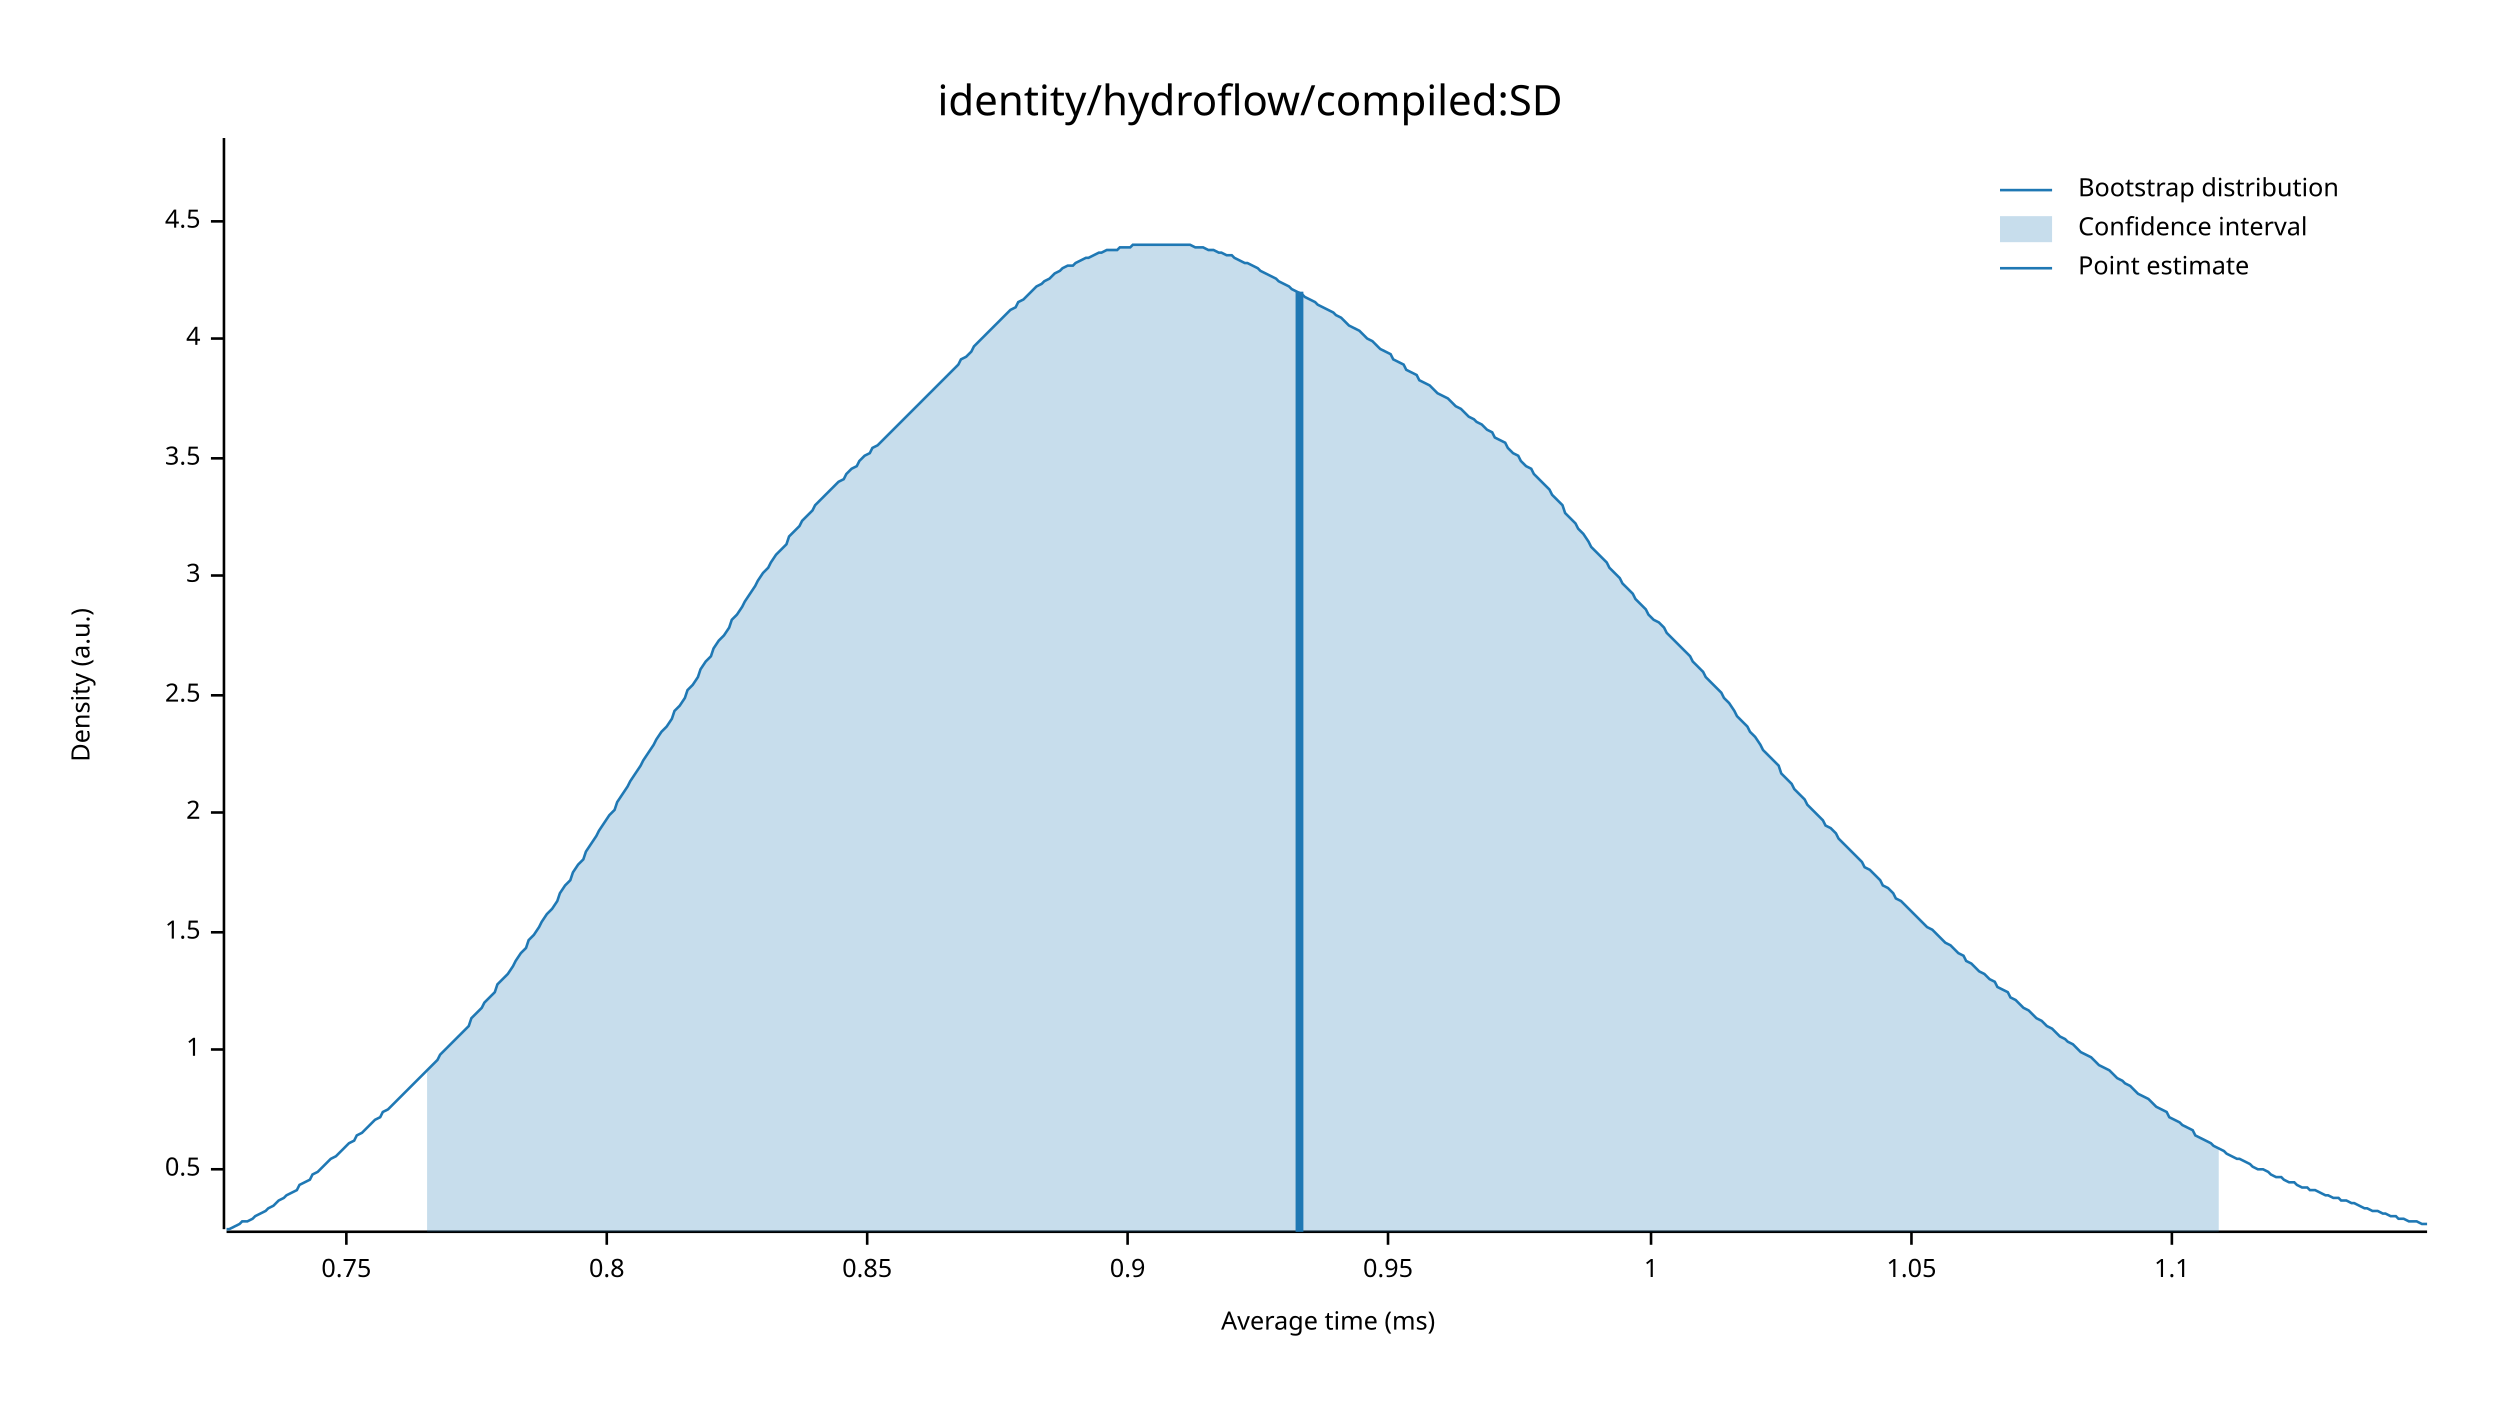
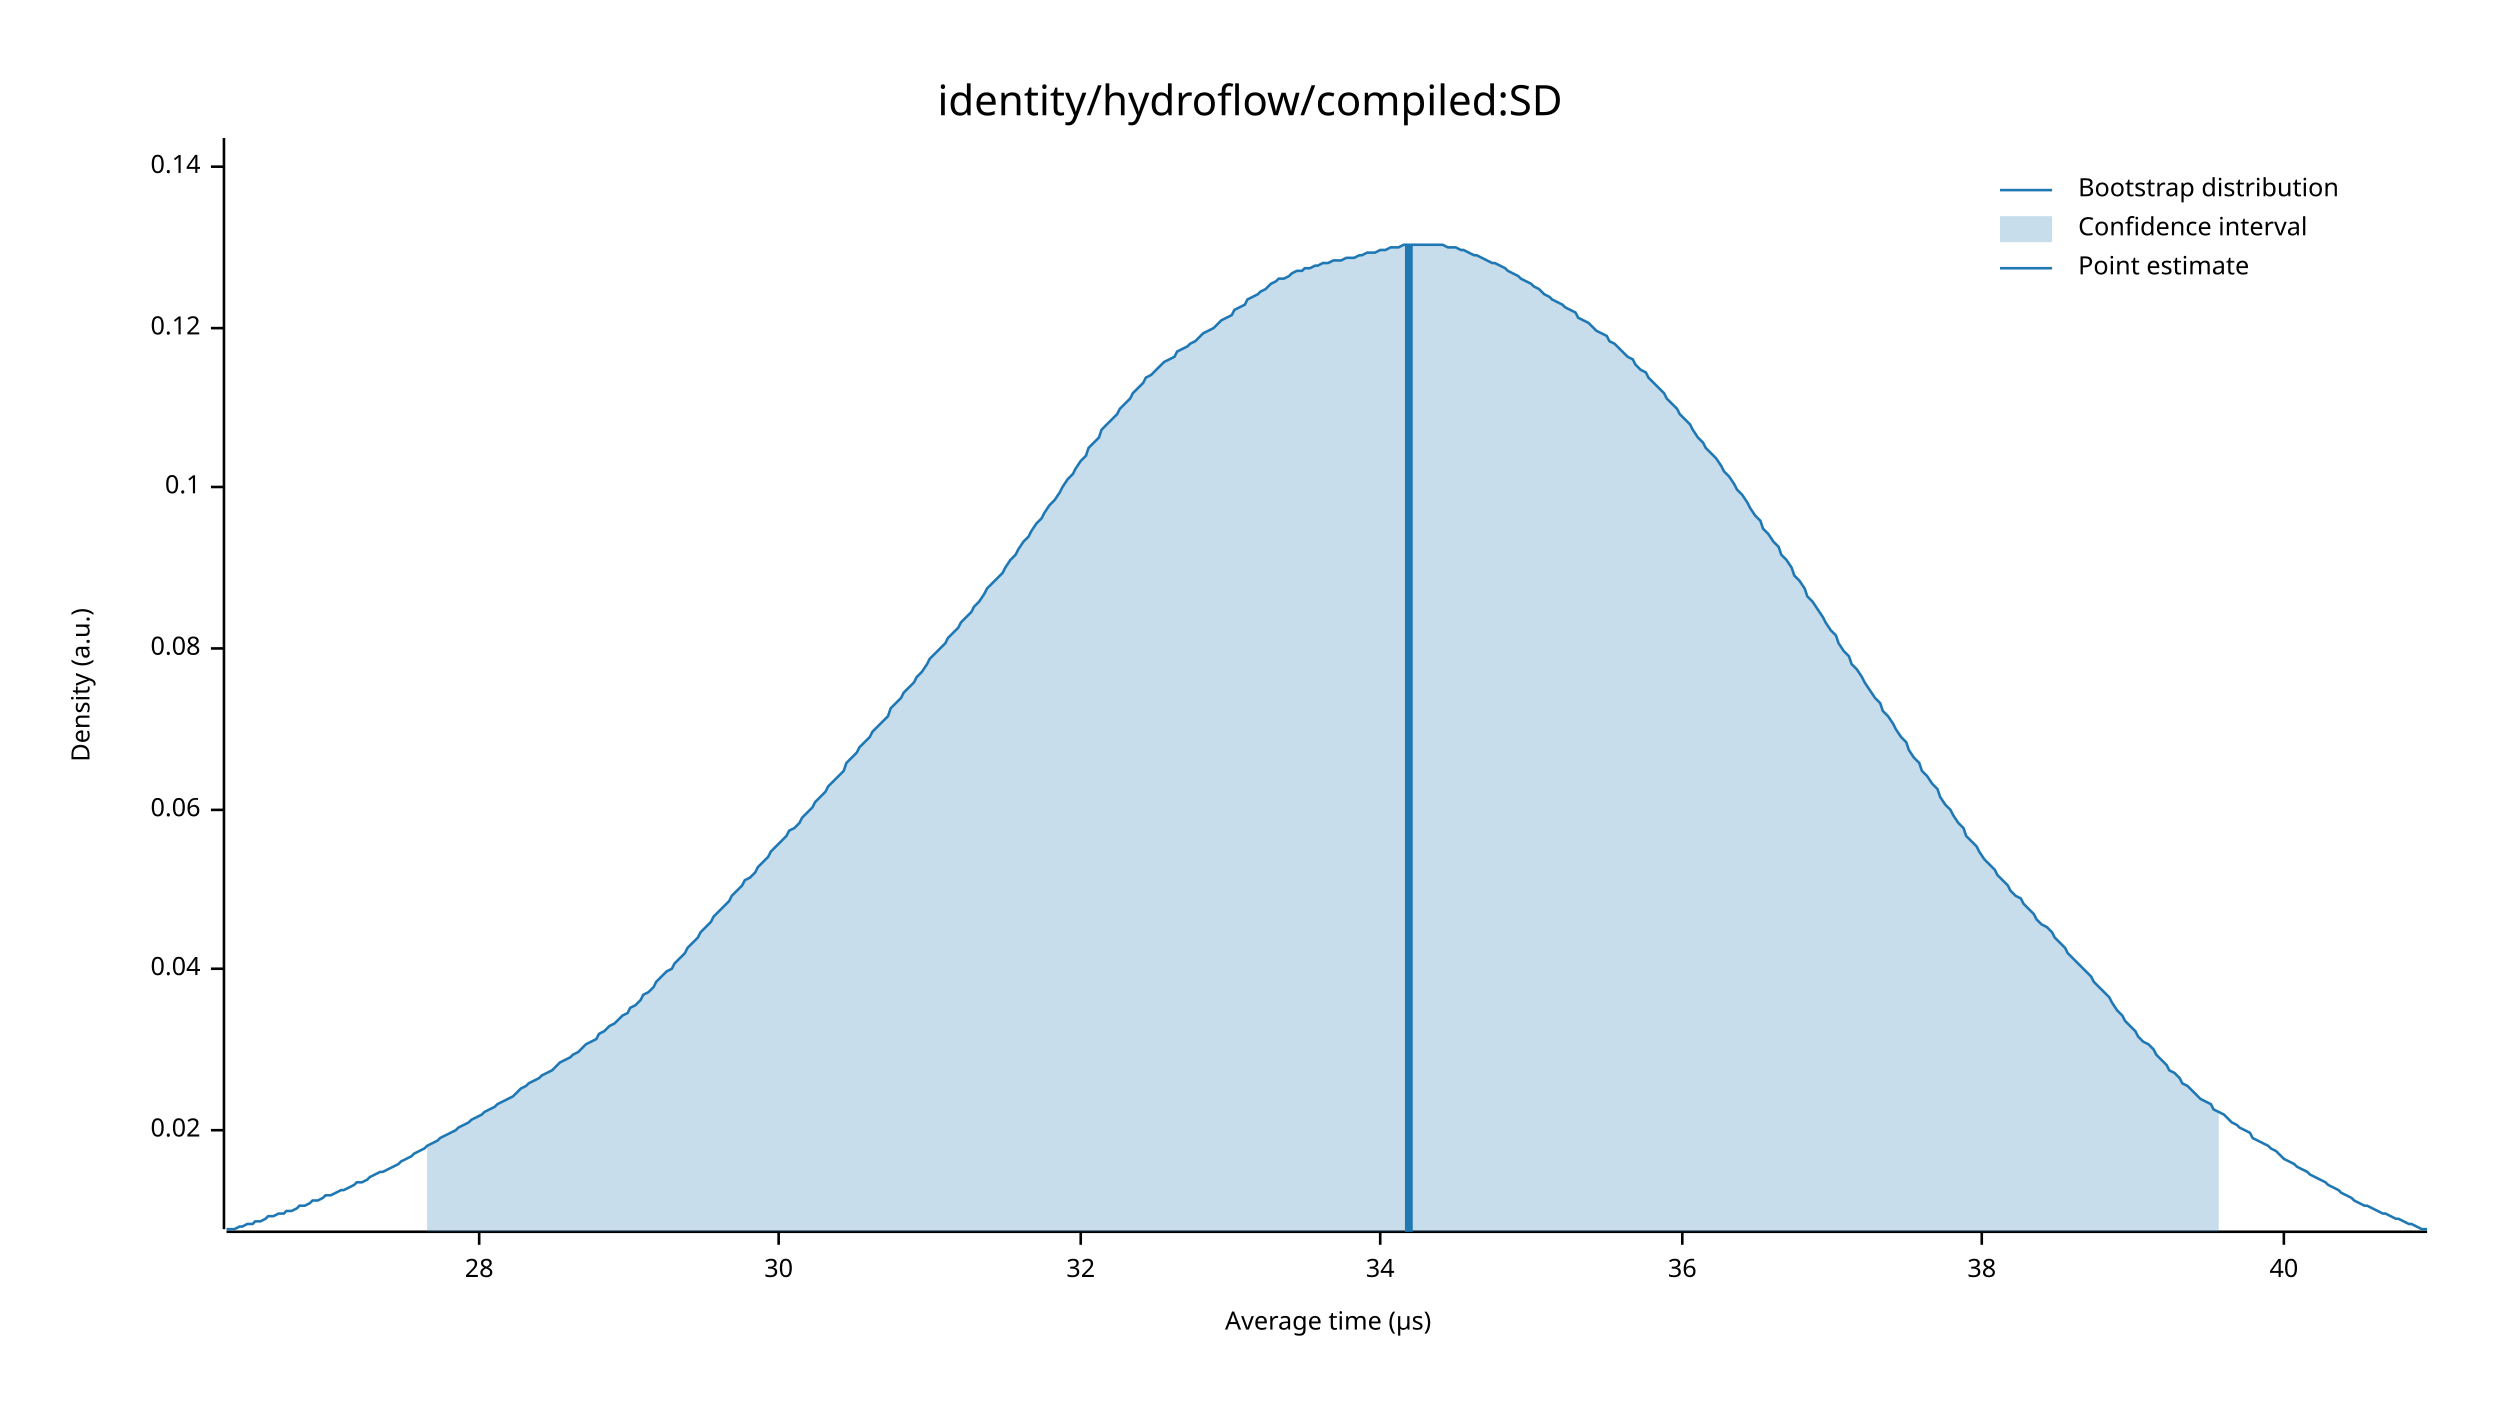
<svg xmlns="http://www.w3.org/2000/svg" width="960" height="540" viewBox="0 0 960 540">
  <text x="480" y="32" dy="0.76em" text-anchor="middle" font-family="sans-serif" font-size="16.129" opacity="1" fill="#000000">
identity/hydroflow/compiled:SD
</text>
  <text x="27" y="263" dy="0.76em" text-anchor="middle" font-family="sans-serif" font-size="9.677" opacity="1" fill="#000000" transform="rotate(270, 27, 263)">
Density (a.u.)
</text>
  <text x="510" y="513" dy="-0.5ex" text-anchor="middle" font-family="sans-serif" font-size="9.677" opacity="1" fill="#000000">
- Average time (ms)
+ Average time (µs)
</text>
  <polyline fill="none" opacity="1" stroke="#000000" stroke-width="1" points="86,53 86,472 " />
-   <text x="77" y="449" dy="0.5ex" text-anchor="end" font-family="sans-serif" font-size="9.677" opacity="1" fill="#000000">
- 0.5
+   <text x="77" y="434" dy="0.5ex" text-anchor="end" font-family="sans-serif" font-size="9.677" opacity="1" fill="#000000">
+ 0.02
</text>
-   <polyline fill="none" opacity="1" stroke="#000000" stroke-width="1" points="81,449 86,449 " />
-   <text x="77" y="403" dy="0.5ex" text-anchor="end" font-family="sans-serif" font-size="9.677" opacity="1" fill="#000000">
- 1
+   <polyline fill="none" opacity="1" stroke="#000000" stroke-width="1" points="81,434 86,434 " />
+   <text x="77" y="372" dy="0.5ex" text-anchor="end" font-family="sans-serif" font-size="9.677" opacity="1" fill="#000000">
+ 0.04
</text>
-   <polyline fill="none" opacity="1" stroke="#000000" stroke-width="1" points="81,403 86,403 " />
-   <text x="77" y="358" dy="0.5ex" text-anchor="end" font-family="sans-serif" font-size="9.677" opacity="1" fill="#000000">
- 1.5
+   <polyline fill="none" opacity="1" stroke="#000000" stroke-width="1" points="81,372 86,372 " />
+   <text x="77" y="311" dy="0.5ex" text-anchor="end" font-family="sans-serif" font-size="9.677" opacity="1" fill="#000000">
+ 0.06
</text>
-   <polyline fill="none" opacity="1" stroke="#000000" stroke-width="1" points="81,358 86,358 " />
-   <text x="77" y="312" dy="0.5ex" text-anchor="end" font-family="sans-serif" font-size="9.677" opacity="1" fill="#000000">
- 2
+   <polyline fill="none" opacity="1" stroke="#000000" stroke-width="1" points="81,311 86,311 " />
+   <text x="77" y="249" dy="0.5ex" text-anchor="end" font-family="sans-serif" font-size="9.677" opacity="1" fill="#000000">
+ 0.08
</text>
-   <polyline fill="none" opacity="1" stroke="#000000" stroke-width="1" points="81,312 86,312 " />
-   <text x="77" y="267" dy="0.5ex" text-anchor="end" font-family="sans-serif" font-size="9.677" opacity="1" fill="#000000">
- 2.5
+   <polyline fill="none" opacity="1" stroke="#000000" stroke-width="1" points="81,249 86,249 " />
+   <text x="77" y="187" dy="0.5ex" text-anchor="end" font-family="sans-serif" font-size="9.677" opacity="1" fill="#000000">
+ 0.1
</text>
-   <polyline fill="none" opacity="1" stroke="#000000" stroke-width="1" points="81,267 86,267 " />
-   <text x="77" y="221" dy="0.5ex" text-anchor="end" font-family="sans-serif" font-size="9.677" opacity="1" fill="#000000">
- 3
+   <polyline fill="none" opacity="1" stroke="#000000" stroke-width="1" points="81,187 86,187 " />
+   <text x="77" y="126" dy="0.5ex" text-anchor="end" font-family="sans-serif" font-size="9.677" opacity="1" fill="#000000">
+ 0.12
</text>
-   <polyline fill="none" opacity="1" stroke="#000000" stroke-width="1" points="81,221 86,221 " />
-   <text x="77" y="176" dy="0.5ex" text-anchor="end" font-family="sans-serif" font-size="9.677" opacity="1" fill="#000000">
- 3.5
+   <polyline fill="none" opacity="1" stroke="#000000" stroke-width="1" points="81,126 86,126 " />
+   <text x="77" y="64" dy="0.5ex" text-anchor="end" font-family="sans-serif" font-size="9.677" opacity="1" fill="#000000">
+ 0.14
</text>
-   <polyline fill="none" opacity="1" stroke="#000000" stroke-width="1" points="81,176 86,176 " />
-   <text x="77" y="130" dy="0.5ex" text-anchor="end" font-family="sans-serif" font-size="9.677" opacity="1" fill="#000000">
- 4
+   <polyline fill="none" opacity="1" stroke="#000000" stroke-width="1" points="81,64 86,64 " />
+   <polyline fill="none" opacity="1" stroke="#000000" stroke-width="1" points="87,473 932,473 " />
+   <text x="184" y="483" dy="0.76em" text-anchor="middle" font-family="sans-serif" font-size="9.677" opacity="1" fill="#000000">
+ 28
</text>
-   <polyline fill="none" opacity="1" stroke="#000000" stroke-width="1" points="81,130 86,130 " />
-   <text x="77" y="85" dy="0.5ex" text-anchor="end" font-family="sans-serif" font-size="9.677" opacity="1" fill="#000000">
- 4.5
+   <polyline fill="none" opacity="1" stroke="#000000" stroke-width="1" points="184,473 184,478 " />
+   <text x="299" y="483" dy="0.76em" text-anchor="middle" font-family="sans-serif" font-size="9.677" opacity="1" fill="#000000">
+ 30
</text>
-   <polyline fill="none" opacity="1" stroke="#000000" stroke-width="1" points="81,85 86,85 " />
-   <polyline fill="none" opacity="1" stroke="#000000" stroke-width="1" points="87,473 932,473 " />
-   <text x="133" y="483" dy="0.76em" text-anchor="middle" font-family="sans-serif" font-size="9.677" opacity="1" fill="#000000">
- 0.75
+   <polyline fill="none" opacity="1" stroke="#000000" stroke-width="1" points="299,473 299,478 " />
+   <text x="415" y="483" dy="0.76em" text-anchor="middle" font-family="sans-serif" font-size="9.677" opacity="1" fill="#000000">
+ 32
</text>
-   <polyline fill="none" opacity="1" stroke="#000000" stroke-width="1" points="133,473 133,478 " />
-   <text x="233" y="483" dy="0.76em" text-anchor="middle" font-family="sans-serif" font-size="9.677" opacity="1" fill="#000000">
- 0.8
+   <polyline fill="none" opacity="1" stroke="#000000" stroke-width="1" points="415,473 415,478 " />
+   <text x="530" y="483" dy="0.76em" text-anchor="middle" font-family="sans-serif" font-size="9.677" opacity="1" fill="#000000">
+ 34
</text>
-   <polyline fill="none" opacity="1" stroke="#000000" stroke-width="1" points="233,473 233,478 " />
-   <text x="333" y="483" dy="0.76em" text-anchor="middle" font-family="sans-serif" font-size="9.677" opacity="1" fill="#000000">
- 0.85
+   <polyline fill="none" opacity="1" stroke="#000000" stroke-width="1" points="530,473 530,478 " />
+   <text x="646" y="483" dy="0.76em" text-anchor="middle" font-family="sans-serif" font-size="9.677" opacity="1" fill="#000000">
+ 36
</text>
-   <polyline fill="none" opacity="1" stroke="#000000" stroke-width="1" points="333,473 333,478 " />
-   <text x="433" y="483" dy="0.76em" text-anchor="middle" font-family="sans-serif" font-size="9.677" opacity="1" fill="#000000">
- 0.9
+   <polyline fill="none" opacity="1" stroke="#000000" stroke-width="1" points="646,473 646,478 " />
+   <text x="761" y="483" dy="0.76em" text-anchor="middle" font-family="sans-serif" font-size="9.677" opacity="1" fill="#000000">
+ 38
</text>
-   <polyline fill="none" opacity="1" stroke="#000000" stroke-width="1" points="433,473 433,478 " />
-   <text x="533" y="483" dy="0.76em" text-anchor="middle" font-family="sans-serif" font-size="9.677" opacity="1" fill="#000000">
- 0.95
+   <polyline fill="none" opacity="1" stroke="#000000" stroke-width="1" points="761,473 761,478 " />
+   <text x="877" y="483" dy="0.76em" text-anchor="middle" font-family="sans-serif" font-size="9.677" opacity="1" fill="#000000">
+ 40
</text>
-   <polyline fill="none" opacity="1" stroke="#000000" stroke-width="1" points="533,473 533,478 " />
-   <text x="634" y="483" dy="0.76em" text-anchor="middle" font-family="sans-serif" font-size="9.677" opacity="1" fill="#000000">
- 1
- </text>
-   <polyline fill="none" opacity="1" stroke="#000000" stroke-width="1" points="634,473 634,478 " />
-   <text x="734" y="483" dy="0.76em" text-anchor="middle" font-family="sans-serif" font-size="9.677" opacity="1" fill="#000000">
- 1.05
- </text>
-   <polyline fill="none" opacity="1" stroke="#000000" stroke-width="1" points="734,473 734,478 " />
-   <text x="834" y="483" dy="0.76em" text-anchor="middle" font-family="sans-serif" font-size="9.677" opacity="1" fill="#000000">
- 1.1
- </text>
-   <polyline fill="none" opacity="1" stroke="#000000" stroke-width="1" points="834,473 834,478 " />
-   <polyline fill="none" opacity="1" stroke="#1F78B4" stroke-width="1" points="87,472 88,472 90,471 92,470 93,469 95,469 97,468 98,467 100,466 102,465 103,464 105,463 107,461 109,460 110,459 112,458 114,457 115,455 117,454 119,453 120,451 122,450 124,448 125,447 127,445 129,444 131,442 132,441 134,439 136,438 137,436 139,435 141,433 142,432 144,430 146,429 147,427 149,426 151,424 153,422 154,421 156,419 158,417 159,416 161,414 163,412 164,411 166,409 168,407 169,405 171,403 173,401 175,399 176,398 178,396 180,394 181,391 183,389 185,387 186,385 188,383 190,381 191,378 193,376 195,374 197,371 198,369 200,366 202,364 203,361 205,359 207,356 208,354 210,351 212,349 214,346 215,343 217,340 219,338 220,335 222,332 224,330 225,327 227,324 229,321 230,319 232,316 234,313 236,311 237,308 239,305 241,302 242,300 244,297 246,294 247,292 249,289 251,286 252,284 254,281 256,279 258,276 259,273 261,271 263,268 264,265 266,263 268,260 269,257 271,254 273,252 274,249 276,246 278,244 280,241 281,238 283,236 285,233 286,231 288,228 290,225 291,223 293,220 295,218 296,216 298,213 300,211 302,209 303,206 305,204 307,202 308,200 310,198 312,196 313,194 315,192 317,190 318,189 320,187 322,185 324,184 325,182 327,180 329,179 330,177 332,175 334,174 335,172 337,171 339,169 341,167 342,166 344,164 346,162 347,161 349,159 351,157 352,156 354,154 356,152 357,151 359,149 361,147 363,145 364,144 366,142 368,140 369,138 371,137 373,135 374,133 376,131 378,129 379,128 381,126 383,124 385,122 386,121 388,119 390,118 391,116 393,115 395,113 396,112 398,110 400,109 401,108 403,107 405,105 407,104 408,103 410,102 412,102 413,101 415,100 417,99 418,99 420,98 422,97 423,97 425,96 427,96 429,96 430,95 432,95 434,95 435,94 437,94 439,94 440,94 442,94 444,94 445,94 447,94 449,94 451,94 452,94 454,94 456,94 457,94 459,95 461,95 462,95 464,96 466,96 468,97 469,97 471,98 473,98 474,99 476,100 478,101 479,101 481,102 483,103 484,104 486,105 488,106 490,107 491,108 493,109 495,110 496,111 498,112 500,113 501,114 503,115 505,116 506,117 508,118 510,119 512,120 513,121 515,122 517,124 518,125 520,126 522,127 523,128 525,130 527,131 528,132 530,134 532,135 534,136 535,138 537,139 539,140 540,142 542,143 544,144 545,146 547,147 549,148 550,149 552,151 554,152 556,153 557,154 559,156 561,157 562,158 564,160 566,161 567,162 569,163 571,165 573,166 574,168 576,169 578,170 579,172 581,174 583,175 584,177 586,179 588,180 589,182 591,184 593,186 595,188 596,190 598,192 600,194 601,197 603,199 605,201 606,203 608,205 610,208 611,210 613,212 615,214 617,216 618,218 620,220 622,222 623,224 625,226 627,228 628,230 630,232 632,234 633,236 635,238 637,239 639,241 640,243 642,245 644,247 645,248 647,250 649,252 650,254 652,256 654,258 655,260 657,262 659,264 661,266 662,268 664,270 666,273 667,275 669,277 671,279 672,281 674,283 676,286 677,288 679,290 681,292 683,294 684,297 686,299 688,301 689,303 691,305 693,307 694,309 696,311 698,313 700,315 701,317 703,318 705,320 706,322 708,324 710,326 711,327 713,329 715,331 716,333 718,334 720,336 722,338 723,340 725,341 727,343 728,345 730,346 732,348 733,349 735,351 737,353 738,354 740,356 742,357 744,359 745,360 747,362 749,363 750,364 752,366 754,367 755,369 757,370 759,372 760,373 762,374 764,376 766,377 767,379 769,380 771,381 772,383 774,384 776,386 777,387 779,388 781,390 782,391 784,392 786,394 788,395 789,396 791,398 793,399 794,400 796,401 798,403 799,404 801,405 803,406 804,407 806,409 808,410 810,411 811,412 813,414 815,415 816,416 818,417 820,419 821,420 823,421 825,422 827,424 828,425 830,426 832,427 833,429 835,430 837,431 838,432 840,433 842,434 843,436 845,437 847,438 849,439 850,440 852,441 854,442 855,443 857,444 859,445 860,445 862,446 864,447 865,448 867,449 869,449 871,450 872,451 874,452 876,452 877,453 879,454 881,454 882,455 884,456 886,456 887,457 889,457 891,458 893,459 894,459 896,460 898,460 899,461 901,461 903,462 904,462 906,463 908,464 909,464 911,465 913,465 915,466 916,466 918,467 920,467 921,468 923,468 925,469 926,469 928,469 930,470 932,470 " />
-   <polygon opacity="0.25" fill="#1F78B4" points="164,411 166,409 168,407 169,405 171,403 173,401 175,399 176,398 178,396 180,394 181,391 183,389 185,387 186,385 188,383 190,381 191,378 193,376 195,374 197,371 198,369 200,366 202,364 203,361 205,359 207,356 208,354 210,351 212,349 214,346 215,343 217,340 219,338 220,335 222,332 224,330 225,327 227,324 229,321 230,319 232,316 234,313 236,311 237,308 239,305 241,302 242,300 244,297 246,294 247,292 249,289 251,286 252,284 254,281 256,279 258,276 259,273 261,271 263,268 264,265 266,263 268,260 269,257 271,254 273,252 274,249 276,246 278,244 280,241 281,238 283,236 285,233 286,231 288,228 290,225 291,223 293,220 295,218 296,216 298,213 300,211 302,209 303,206 305,204 307,202 308,200 310,198 312,196 313,194 315,192 317,190 318,189 320,187 322,185 324,184 325,182 327,180 329,179 330,177 332,175 334,174 335,172 337,171 339,169 341,167 342,166 344,164 346,162 347,161 349,159 351,157 352,156 354,154 356,152 357,151 359,149 361,147 363,145 364,144 366,142 368,140 369,138 371,137 373,135 374,133 376,131 378,129 379,128 381,126 383,124 385,122 386,121 388,119 390,118 391,116 393,115 395,113 396,112 398,110 400,109 401,108 403,107 405,105 407,104 408,103 410,102 412,102 413,101 415,100 417,99 418,99 420,98 422,97 423,97 425,96 427,96 429,96 430,95 432,95 434,95 435,94 437,94 439,94 440,94 442,94 444,94 445,94 447,94 449,94 451,94 452,94 454,94 456,94 457,94 459,95 461,95 462,95 464,96 466,96 468,97 469,97 471,98 473,98 474,99 476,100 478,101 479,101 481,102 483,103 484,104 486,105 488,106 490,107 491,108 493,109 495,110 496,111 498,112 500,113 501,114 503,115 505,116 506,117 508,118 510,119 512,120 513,121 515,122 517,124 518,125 520,126 522,127 523,128 525,130 527,131 528,132 530,134 532,135 534,136 535,138 537,139 539,140 540,142 542,143 544,144 545,146 547,147 549,148 550,149 552,151 554,152 556,153 557,154 559,156 561,157 562,158 564,160 566,161 567,162 569,163 571,165 573,166 574,168 576,169 578,170 579,172 581,174 583,175 584,177 586,179 588,180 589,182 591,184 593,186 595,188 596,190 598,192 600,194 601,197 603,199 605,201 606,203 608,205 610,208 611,210 613,212 615,214 617,216 618,218 620,220 622,222 623,224 625,226 627,228 628,230 630,232 632,234 633,236 635,238 637,239 639,241 640,243 642,245 644,247 645,248 647,250 649,252 650,254 652,256 654,258 655,260 657,262 659,264 661,266 662,268 664,270 666,273 667,275 669,277 671,279 672,281 674,283 676,286 677,288 679,290 681,292 683,294 684,297 686,299 688,301 689,303 691,305 693,307 694,309 696,311 698,313 700,315 701,317 703,318 705,320 706,322 708,324 710,326 711,327 713,329 715,331 716,333 718,334 720,336 722,338 723,340 725,341 727,343 728,345 730,346 732,348 733,349 735,351 737,353 738,354 740,356 742,357 744,359 745,360 747,362 749,363 750,364 752,366 754,367 755,369 757,370 759,372 760,373 762,374 764,376 766,377 767,379 769,380 771,381 772,383 774,384 776,386 777,387 779,388 781,390 782,391 784,392 786,394 788,395 789,396 791,398 793,399 794,400 796,401 798,403 799,404 801,405 803,406 804,407 806,409 808,410 810,411 811,412 813,414 815,415 816,416 818,417 820,419 821,420 823,421 825,422 827,424 828,425 830,426 832,427 833,429 835,430 837,431 838,432 840,433 842,434 843,436 845,437 847,438 849,439 850,440 852,441 852,473 164,473 " />
-   <polyline fill="none" opacity="1" stroke="#1F78B4" stroke-width="3" points="499,473 499,112 " />
+   <polyline fill="none" opacity="1" stroke="#000000" stroke-width="1" points="877,473 877,478 " />
+   <polyline fill="none" opacity="1" stroke="#1F78B4" stroke-width="1" points="87,472 88,472 90,472 92,471 93,471 95,470 97,470 98,469 100,469 102,468 103,467 105,467 107,466 109,466 110,465 112,465 114,464 115,463 117,463 119,462 120,461 122,461 124,460 125,459 127,459 129,458 131,457 132,457 134,456 136,455 137,454 139,454 141,453 142,452 144,451 146,450 147,450 149,449 151,448 153,447 154,446 156,445 158,444 159,443 161,442 163,441 164,440 166,439 168,438 169,437 171,436 173,435 175,434 176,433 178,432 180,431 181,430 183,429 185,428 186,427 188,426 190,425 191,424 193,423 195,422 197,421 198,420 200,418 202,417 203,416 205,415 207,414 208,413 210,412 212,411 214,409 215,408 217,407 219,406 220,405 222,404 224,402 225,401 227,400 229,399 230,397 232,396 234,394 236,393 237,392 239,390 241,389 242,387 244,386 246,384 247,382 249,381 251,379 252,377 254,375 256,373 258,372 259,370 261,368 263,366 264,364 266,362 268,360 269,358 271,356 273,354 274,352 276,350 278,348 280,346 281,344 283,342 285,340 286,338 288,337 290,335 291,333 293,331 295,329 296,327 298,325 300,323 302,321 303,319 305,318 307,316 308,314 310,312 312,310 313,308 315,306 317,304 318,302 320,300 322,298 324,296 325,293 327,291 329,289 330,287 332,285 334,283 335,281 337,279 339,277 341,275 342,272 344,270 346,268 347,266 349,264 351,262 352,260 354,258 356,255 357,253 359,251 361,249 363,247 364,245 366,243 368,241 369,239 371,237 373,235 374,233 376,231 378,228 379,226 381,224 383,222 385,220 386,218 388,215 390,213 391,211 393,208 395,206 396,204 398,201 400,199 401,197 403,194 405,192 407,189 408,187 410,184 412,182 413,180 415,177 417,175 418,172 420,170 422,168 423,165 425,163 427,161 429,159 430,157 432,155 434,153 435,151 437,149 439,147 440,145 442,144 444,142 445,141 447,139 449,138 451,137 452,135 454,134 456,133 457,132 459,131 461,129 462,128 464,127 466,126 468,124 469,123 471,122 473,121 474,119 476,118 478,117 479,115 481,114 483,113 484,112 486,111 488,109 490,108 491,107 493,107 495,106 496,105 498,104 500,104 501,103 503,103 505,102 506,102 508,101 510,101 512,100 513,100 515,100 517,99 518,99 520,99 522,98 523,98 525,97 527,97 528,97 530,96 532,96 534,95 535,95 537,95 539,94 540,94 542,94 544,94 545,94 547,94 549,94 550,94 552,94 554,94 556,95 557,95 559,95 561,96 562,96 564,97 566,98 567,98 569,99 571,100 573,101 574,101 576,102 578,103 579,104 581,105 583,106 584,107 586,108 588,109 589,110 591,111 593,113 595,114 596,115 598,116 600,117 601,118 603,119 605,120 606,122 608,123 610,124 611,125 613,127 615,128 617,129 618,131 620,132 622,134 623,135 625,137 627,138 628,140 630,142 632,143 633,145 635,147 637,149 639,151 640,153 642,155 644,157 645,159 647,161 649,163 650,165 652,168 654,170 655,172 657,174 659,176 661,179 662,181 664,183 666,186 667,188 669,190 671,193 672,195 674,198 676,200 677,203 679,205 681,208 683,210 684,213 686,215 688,218 689,221 691,223 693,226 694,229 696,231 698,234 700,237 701,239 703,242 705,244 706,247 708,250 710,252 711,255 713,257 715,260 716,262 718,265 720,268 722,270 723,273 725,275 727,278 728,280 730,283 732,285 733,288 735,291 737,293 738,296 740,298 742,301 744,303 745,306 747,309 749,311 750,313 752,316 754,318 755,321 757,323 759,325 760,327 762,330 764,332 766,334 767,336 769,338 771,340 772,342 774,344 776,345 777,347 779,349 781,351 782,353 784,355 786,356 788,358 789,360 791,362 793,364 794,366 796,368 798,370 799,371 801,373 803,375 804,377 806,379 808,381 810,383 811,385 813,388 815,390 816,392 818,394 820,396 821,398 823,400 825,401 827,403 828,405 830,407 832,409 833,411 835,412 837,414 838,416 840,417 842,419 843,420 845,422 847,423 849,424 850,426 852,427 854,428 855,429 857,431 859,432 860,433 862,434 864,435 865,437 867,438 869,439 871,440 872,441 874,442 876,444 877,445 879,446 881,447 882,448 884,449 886,450 887,451 889,452 891,453 893,454 894,455 896,456 898,457 899,458 901,459 903,460 904,461 906,462 908,463 909,463 911,464 913,465 915,466 916,466 918,467 920,468 921,468 923,469 925,470 926,470 928,471 930,472 932,472 " />
+   <polygon opacity="0.25" fill="#1F78B4" points="164,440 166,439 168,438 169,437 171,436 173,435 175,434 176,433 178,432 180,431 181,430 183,429 185,428 186,427 188,426 190,425 191,424 193,423 195,422 197,421 198,420 200,418 202,417 203,416 205,415 207,414 208,413 210,412 212,411 214,409 215,408 217,407 219,406 220,405 222,404 224,402 225,401 227,400 229,399 230,397 232,396 234,394 236,393 237,392 239,390 241,389 242,387 244,386 246,384 247,382 249,381 251,379 252,377 254,375 256,373 258,372 259,370 261,368 263,366 264,364 266,362 268,360 269,358 271,356 273,354 274,352 276,350 278,348 280,346 281,344 283,342 285,340 286,338 288,337 290,335 291,333 293,331 295,329 296,327 298,325 300,323 302,321 303,319 305,318 307,316 308,314 310,312 312,310 313,308 315,306 317,304 318,302 320,300 322,298 324,296 325,293 327,291 329,289 330,287 332,285 334,283 335,281 337,279 339,277 341,275 342,272 344,270 346,268 347,266 349,264 351,262 352,260 354,258 356,255 357,253 359,251 361,249 363,247 364,245 366,243 368,241 369,239 371,237 373,235 374,233 376,231 378,228 379,226 381,224 383,222 385,220 386,218 388,215 390,213 391,211 393,208 395,206 396,204 398,201 400,199 401,197 403,194 405,192 407,189 408,187 410,184 412,182 413,180 415,177 417,175 418,172 420,170 422,168 423,165 425,163 427,161 429,159 430,157 432,155 434,153 435,151 437,149 439,147 440,145 442,144 444,142 445,141 447,139 449,138 451,137 452,135 454,134 456,133 457,132 459,131 461,129 462,128 464,127 466,126 468,124 469,123 471,122 473,121 474,119 476,118 478,117 479,115 481,114 483,113 484,112 486,111 488,109 490,108 491,107 493,107 495,106 496,105 498,104 500,104 501,103 503,103 505,102 506,102 508,101 510,101 512,100 513,100 515,100 517,99 518,99 520,99 522,98 523,98 525,97 527,97 528,97 530,96 532,96 534,95 535,95 537,95 539,94 540,94 542,94 544,94 545,94 547,94 549,94 550,94 552,94 554,94 556,95 557,95 559,95 561,96 562,96 564,97 566,98 567,98 569,99 571,100 573,101 574,101 576,102 578,103 579,104 581,105 583,106 584,107 586,108 588,109 589,110 591,111 593,113 595,114 596,115 598,116 600,117 601,118 603,119 605,120 606,122 608,123 610,124 611,125 613,127 615,128 617,129 618,131 620,132 622,134 623,135 625,137 627,138 628,140 630,142 632,143 633,145 635,147 637,149 639,151 640,153 642,155 644,157 645,159 647,161 649,163 650,165 652,168 654,170 655,172 657,174 659,176 661,179 662,181 664,183 666,186 667,188 669,190 671,193 672,195 674,198 676,200 677,203 679,205 681,208 683,210 684,213 686,215 688,218 689,221 691,223 693,226 694,229 696,231 698,234 700,237 701,239 703,242 705,244 706,247 708,250 710,252 711,255 713,257 715,260 716,262 718,265 720,268 722,270 723,273 725,275 727,278 728,280 730,283 732,285 733,288 735,291 737,293 738,296 740,298 742,301 744,303 745,306 747,309 749,311 750,313 752,316 754,318 755,321 757,323 759,325 760,327 762,330 764,332 766,334 767,336 769,338 771,340 772,342 774,344 776,345 777,347 779,349 781,351 782,353 784,355 786,356 788,358 789,360 791,362 793,364 794,366 796,368 798,370 799,371 801,373 803,375 804,377 806,379 808,381 810,383 811,385 813,388 815,390 816,392 818,394 820,396 821,398 823,400 825,401 827,403 828,405 830,407 832,409 833,411 835,412 837,414 838,416 840,417 842,419 843,420 845,422 847,423 849,424 850,426 852,427 852,473 164,473 " />
+   <polyline fill="none" opacity="1" stroke="#1F78B4" stroke-width="3" points="541,473 541,94 " />
  <text x="798" y="68" dy="0.76em" text-anchor="start" font-family="sans-serif" font-size="9.677" opacity="1" fill="#000000">
Bootstrap distribution
</text>
  <text x="798" y="83" dy="0.76em" text-anchor="start" font-family="sans-serif" font-size="9.677" opacity="1" fill="#000000">
Confidence interval
</text>
  <text x="798" y="98" dy="0.76em" text-anchor="start" font-family="sans-serif" font-size="9.677" opacity="1" fill="#000000">
Point estimate
</text>
  <polyline fill="none" opacity="1" stroke="#1F78B4" stroke-width="1" points="768,73 788,73 " />
  <rect x="768" y="83" width="20" height="10" opacity="0.25" fill="#1F78B4" stroke="none" />
  <polyline fill="none" opacity="1" stroke="#1F78B4" stroke-width="1" points="768,103 788,103 " />
</svg>
